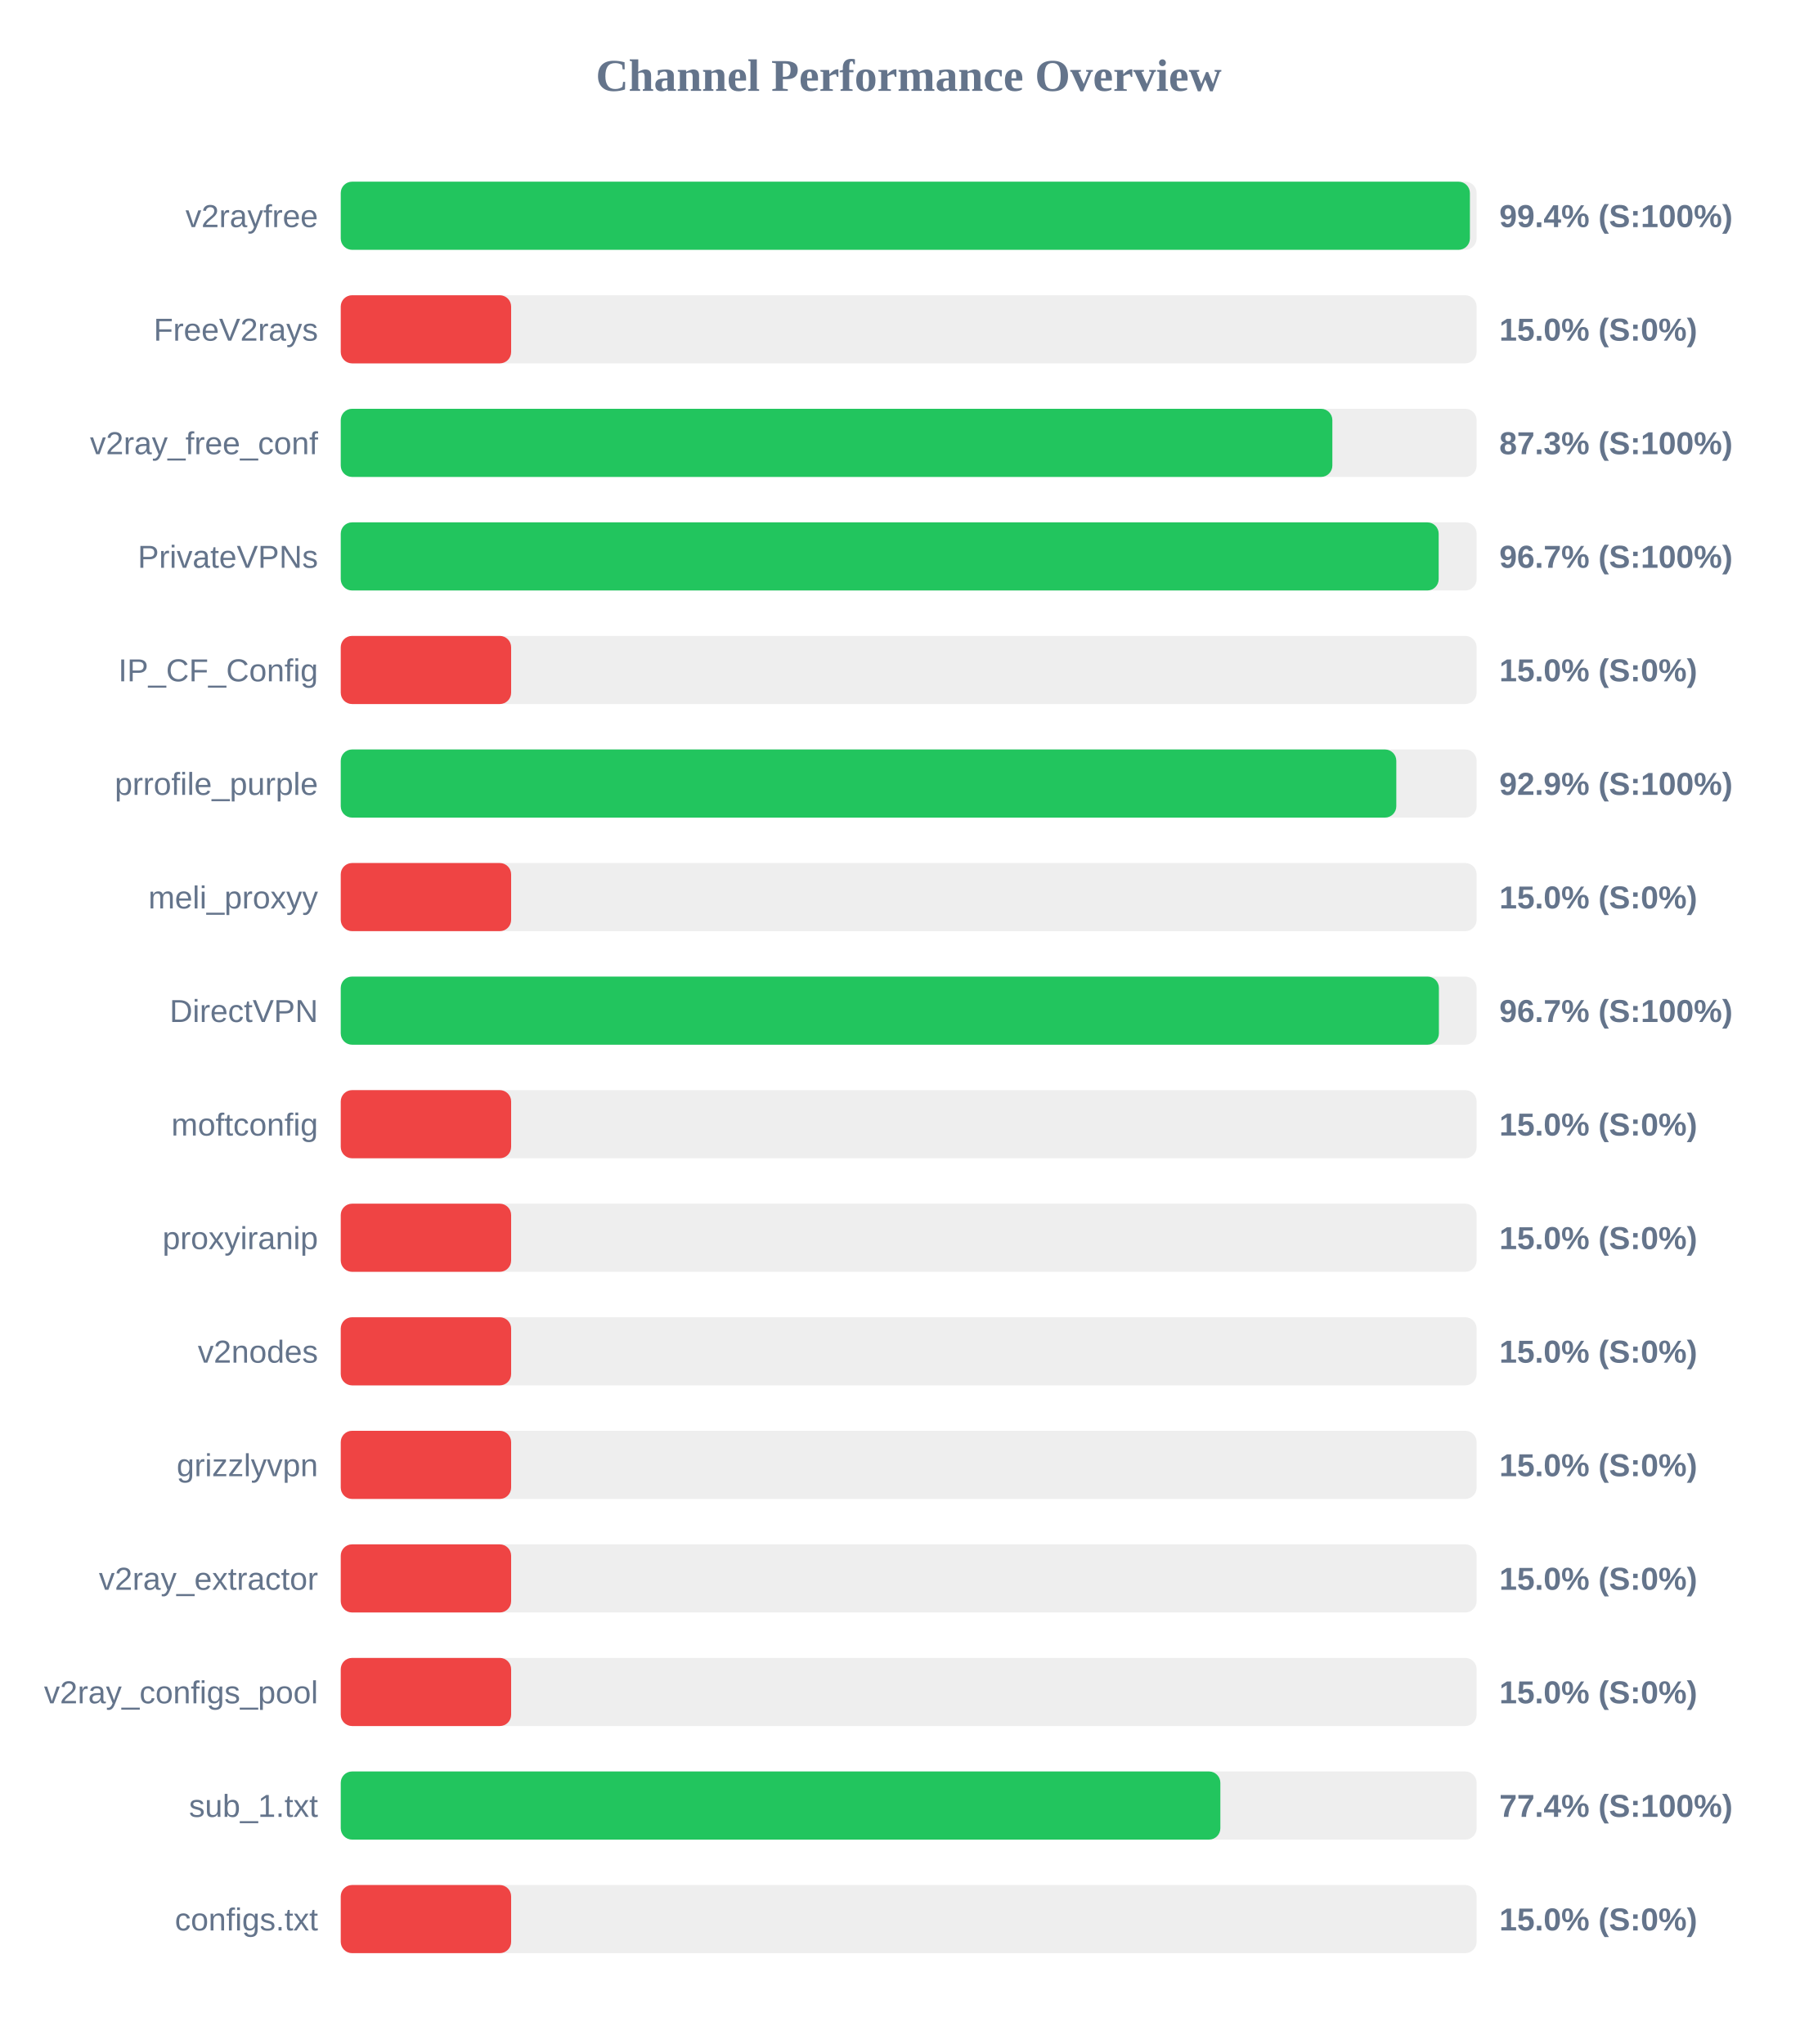
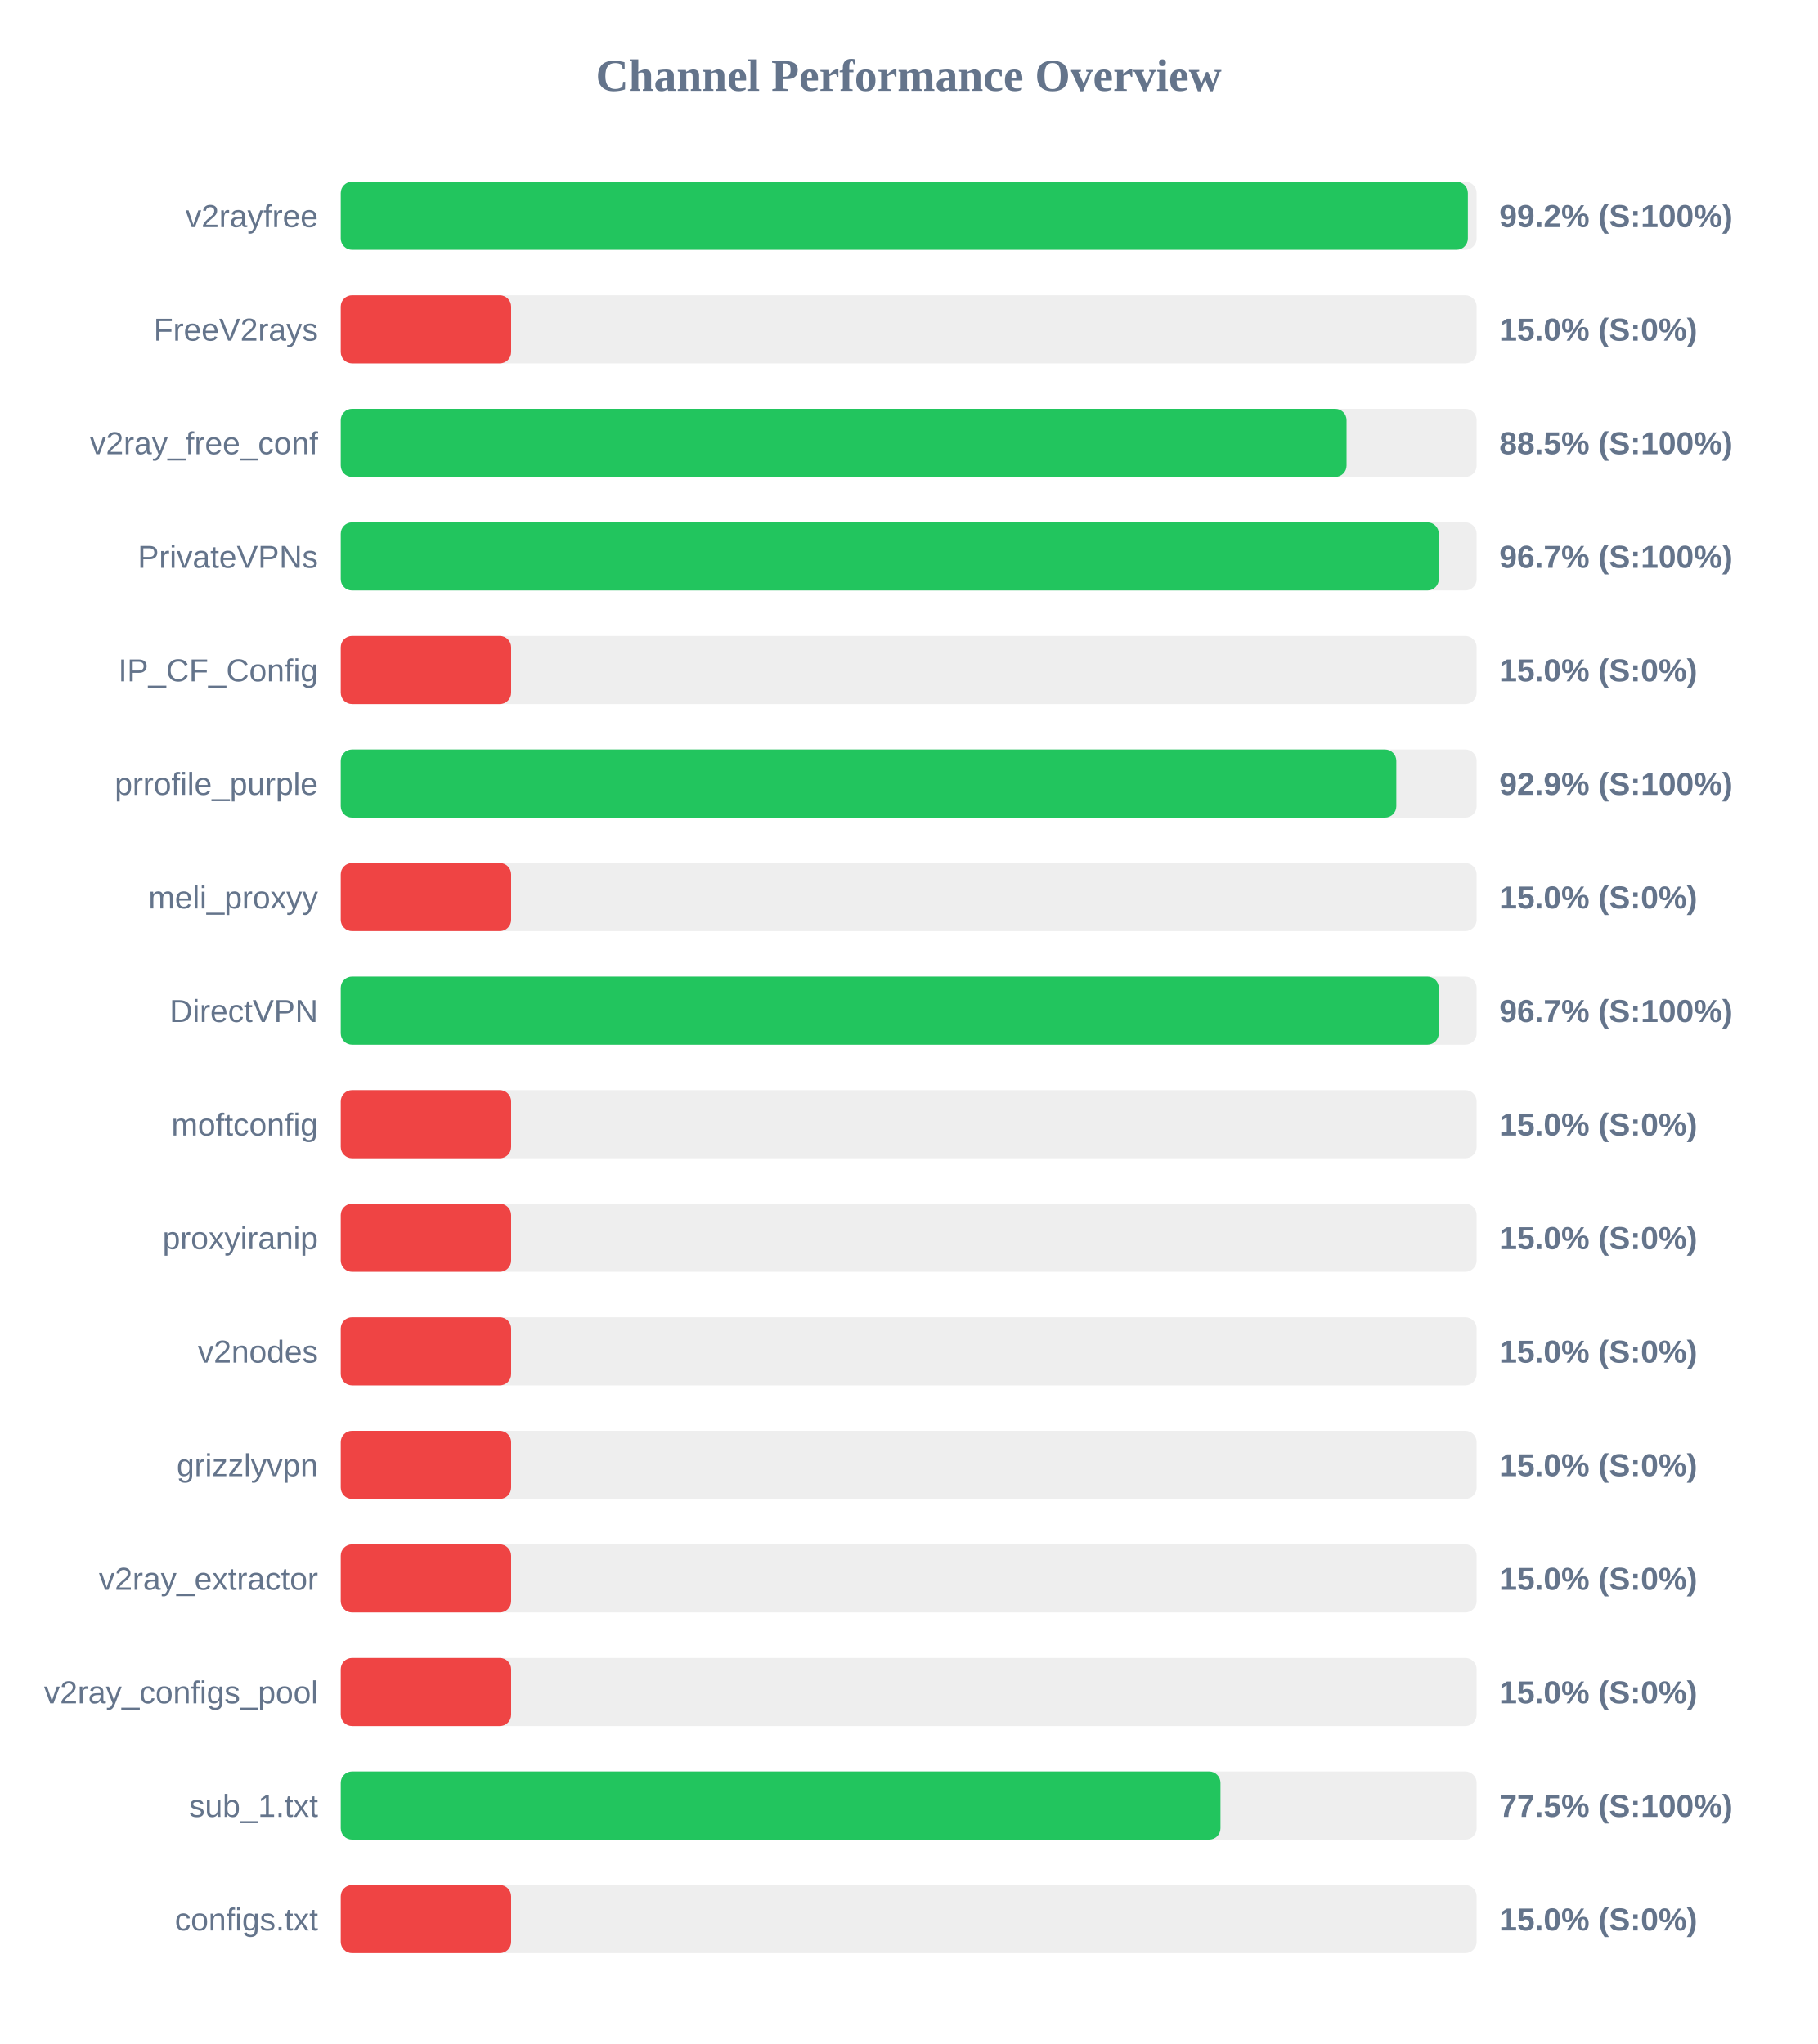
<svg xmlns="http://www.w3.org/2000/svg" width="800" height="900" version="1.1">
  <style>
        .row { font: 14px Arial; fill: #64748b; }
        .score { font: bold 14px Arial; fill: #64748b; }
    </style>
  <text x="400" y="40" text-anchor="middle" font-size="20px" font-weight="bold" fill="#64748b">Channel Performance Overview</text>
  <rect x="150" y="80" width="500" height="30" fill="#eee" rx="5" />
-   <rect x="150" y="80" width="497.05" height="30" fill="#22c55e" rx="5" />
+   <rect x="150" y="80" width="496.15" height="30" fill="#22c55e" rx="5" />
  <text x="140" y="100" text-anchor="end" class="row">v2rayfree</text>
-   <text x="660" y="100" text-anchor="start" class="score">99.4% (S:100%)</text>
+   <text x="660" y="100" text-anchor="start" class="score">99.2% (S:100%)</text>
  <rect x="150" y="130" width="500" height="30" fill="#eee" rx="5" />
  <rect x="150" y="130" width="75.0" height="30" fill="#ef4444" rx="5" />
  <text x="140" y="150" text-anchor="end" class="row">FreeV2rays</text>
  <text x="660" y="150" text-anchor="start" class="score">15.0% (S:0%)</text>
  <rect x="150" y="180" width="500" height="30" fill="#eee" rx="5" />
-   <rect x="150" y="180" width="436.5" height="30" fill="#22c55e" rx="5" />
+   <rect x="150" y="180" width="442.75" height="30" fill="#22c55e" rx="5" />
  <text x="140" y="200" text-anchor="end" class="row">v2ray_free_conf</text>
-   <text x="660" y="200" text-anchor="start" class="score">87.3% (S:100%)</text>
+   <text x="660" y="200" text-anchor="start" class="score">88.5% (S:100%)</text>
  <rect x="150" y="230" width="500" height="30" fill="#eee" rx="5" />
-   <rect x="150" y="230" width="483.3" height="30" fill="#22c55e" rx="5" />
+   <rect x="150" y="230" width="483.35" height="30" fill="#22c55e" rx="5" />
  <text x="140" y="250" text-anchor="end" class="row">PrivateVPNs</text>
  <text x="660" y="250" text-anchor="start" class="score">96.7% (S:100%)</text>
  <rect x="150" y="280" width="500" height="30" fill="#eee" rx="5" />
  <rect x="150" y="280" width="75.0" height="30" fill="#ef4444" rx="5" />
  <text x="140" y="300" text-anchor="end" class="row">IP_CF_Config</text>
  <text x="660" y="300" text-anchor="start" class="score">15.0% (S:0%)</text>
  <rect x="150" y="330" width="500" height="30" fill="#eee" rx="5" />
  <rect x="150" y="330" width="464.65" height="30" fill="#22c55e" rx="5" />
  <text x="140" y="350" text-anchor="end" class="row">prrofile_purple</text>
  <text x="660" y="350" text-anchor="start" class="score">92.9% (S:100%)</text>
  <rect x="150" y="380" width="500" height="30" fill="#eee" rx="5" />
  <rect x="150" y="380" width="75.0" height="30" fill="#ef4444" rx="5" />
  <text x="140" y="400" text-anchor="end" class="row">meli_proxyy</text>
  <text x="660" y="400" text-anchor="start" class="score">15.0% (S:0%)</text>
  <rect x="150" y="430" width="500" height="30" fill="#eee" rx="5" />
-   <rect x="150" y="430" width="483.4" height="30" fill="#22c55e" rx="5" />
+   <rect x="150" y="430" width="483.35" height="30" fill="#22c55e" rx="5" />
  <text x="140" y="450" text-anchor="end" class="row">DirectVPN</text>
  <text x="660" y="450" text-anchor="start" class="score">96.7% (S:100%)</text>
  <rect x="150" y="480" width="500" height="30" fill="#eee" rx="5" />
  <rect x="150" y="480" width="75.0" height="30" fill="#ef4444" rx="5" />
  <text x="140" y="500" text-anchor="end" class="row">moftconfig</text>
  <text x="660" y="500" text-anchor="start" class="score">15.0% (S:0%)</text>
  <rect x="150" y="530" width="500" height="30" fill="#eee" rx="5" />
  <rect x="150" y="530" width="75.0" height="30" fill="#ef4444" rx="5" />
  <text x="140" y="550" text-anchor="end" class="row">proxyiranip</text>
  <text x="660" y="550" text-anchor="start" class="score">15.0% (S:0%)</text>
  <rect x="150" y="580" width="500" height="30" fill="#eee" rx="5" />
  <rect x="150" y="580" width="75.0" height="30" fill="#ef4444" rx="5" />
  <text x="140" y="600" text-anchor="end" class="row">v2nodes</text>
  <text x="660" y="600" text-anchor="start" class="score">15.0% (S:0%)</text>
  <rect x="150" y="630" width="500" height="30" fill="#eee" rx="5" />
  <rect x="150" y="630" width="75.0" height="30" fill="#ef4444" rx="5" />
  <text x="140" y="650" text-anchor="end" class="row">grizzlyvpn</text>
  <text x="660" y="650" text-anchor="start" class="score">15.0% (S:0%)</text>
  <rect x="150" y="680" width="500" height="30" fill="#eee" rx="5" />
  <rect x="150" y="680" width="75.0" height="30" fill="#ef4444" rx="5" />
  <text x="140" y="700" text-anchor="end" class="row">v2ray_extractor</text>
  <text x="660" y="700" text-anchor="start" class="score">15.0% (S:0%)</text>
  <rect x="150" y="730" width="500" height="30" fill="#eee" rx="5" />
  <rect x="150" y="730" width="75.0" height="30" fill="#ef4444" rx="5" />
  <text x="140" y="750" text-anchor="end" class="row">v2ray_configs_pool</text>
  <text x="660" y="750" text-anchor="start" class="score">15.0% (S:0%)</text>
  <rect x="150" y="780" width="500" height="30" fill="#eee" rx="5" />
-   <rect x="150" y="780" width="387.2" height="30" fill="#22c55e" rx="5" />
+   <rect x="150" y="780" width="387.25" height="30" fill="#22c55e" rx="5" />
  <text x="140" y="800" text-anchor="end" class="row">sub_1.txt</text>
-   <text x="660" y="800" text-anchor="start" class="score">77.4% (S:100%)</text>
+   <text x="660" y="800" text-anchor="start" class="score">77.5% (S:100%)</text>
  <rect x="150" y="830" width="500" height="30" fill="#eee" rx="5" />
  <rect x="150" y="830" width="75.0" height="30" fill="#ef4444" rx="5" />
  <text x="140" y="850" text-anchor="end" class="row">configs.txt</text>
  <text x="660" y="850" text-anchor="start" class="score">15.0% (S:0%)</text>
</svg>
